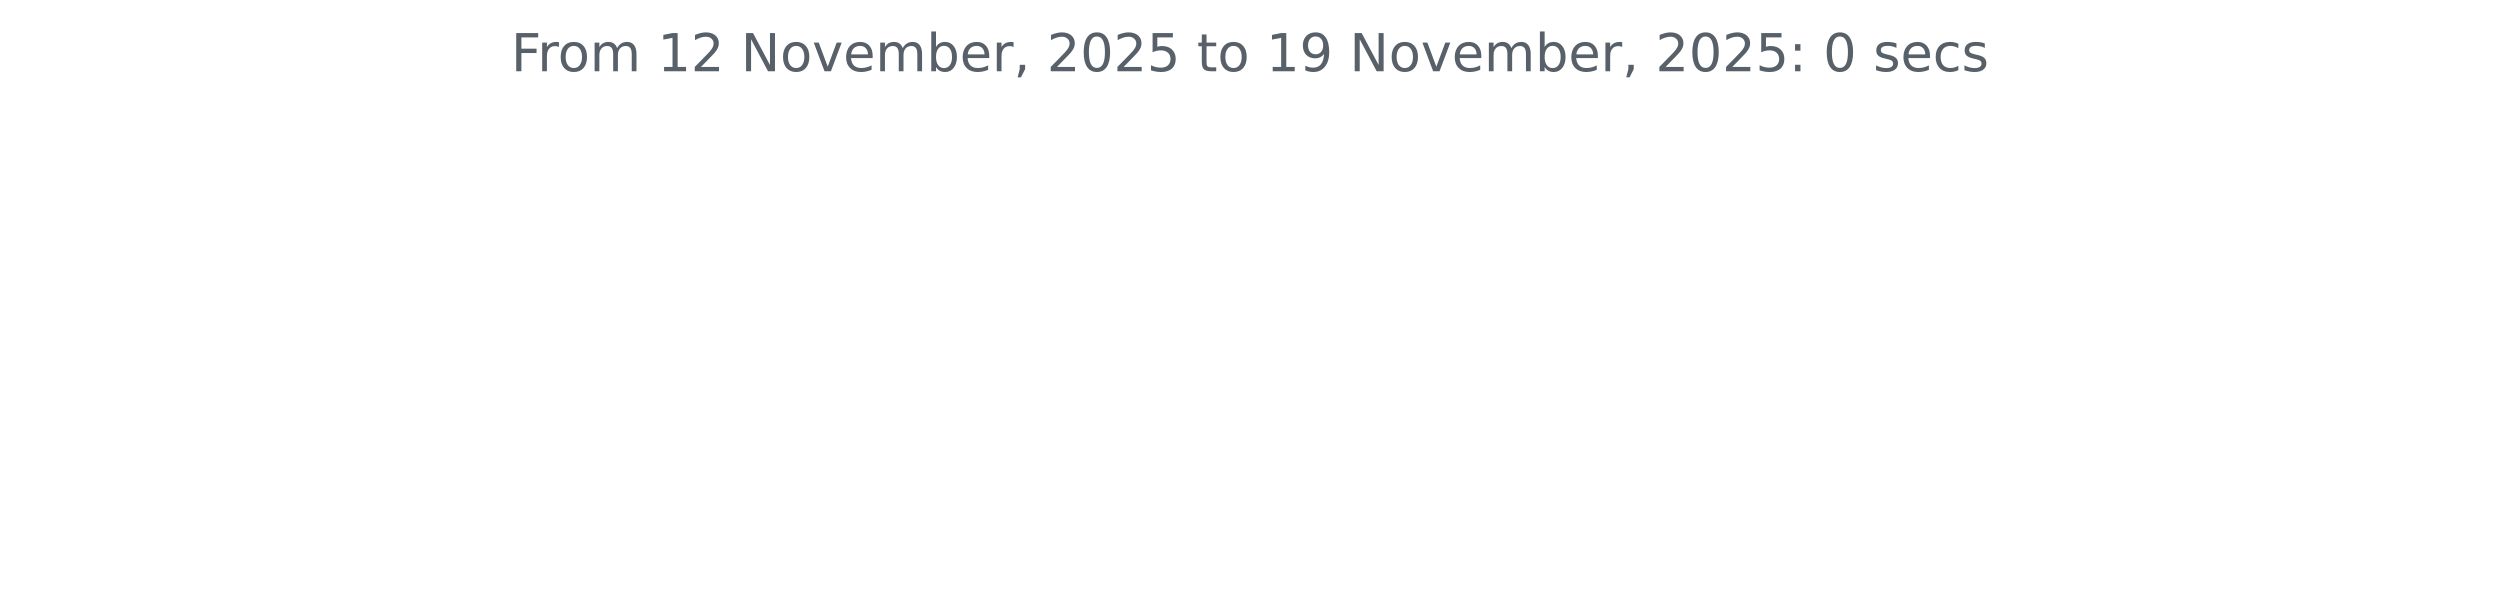
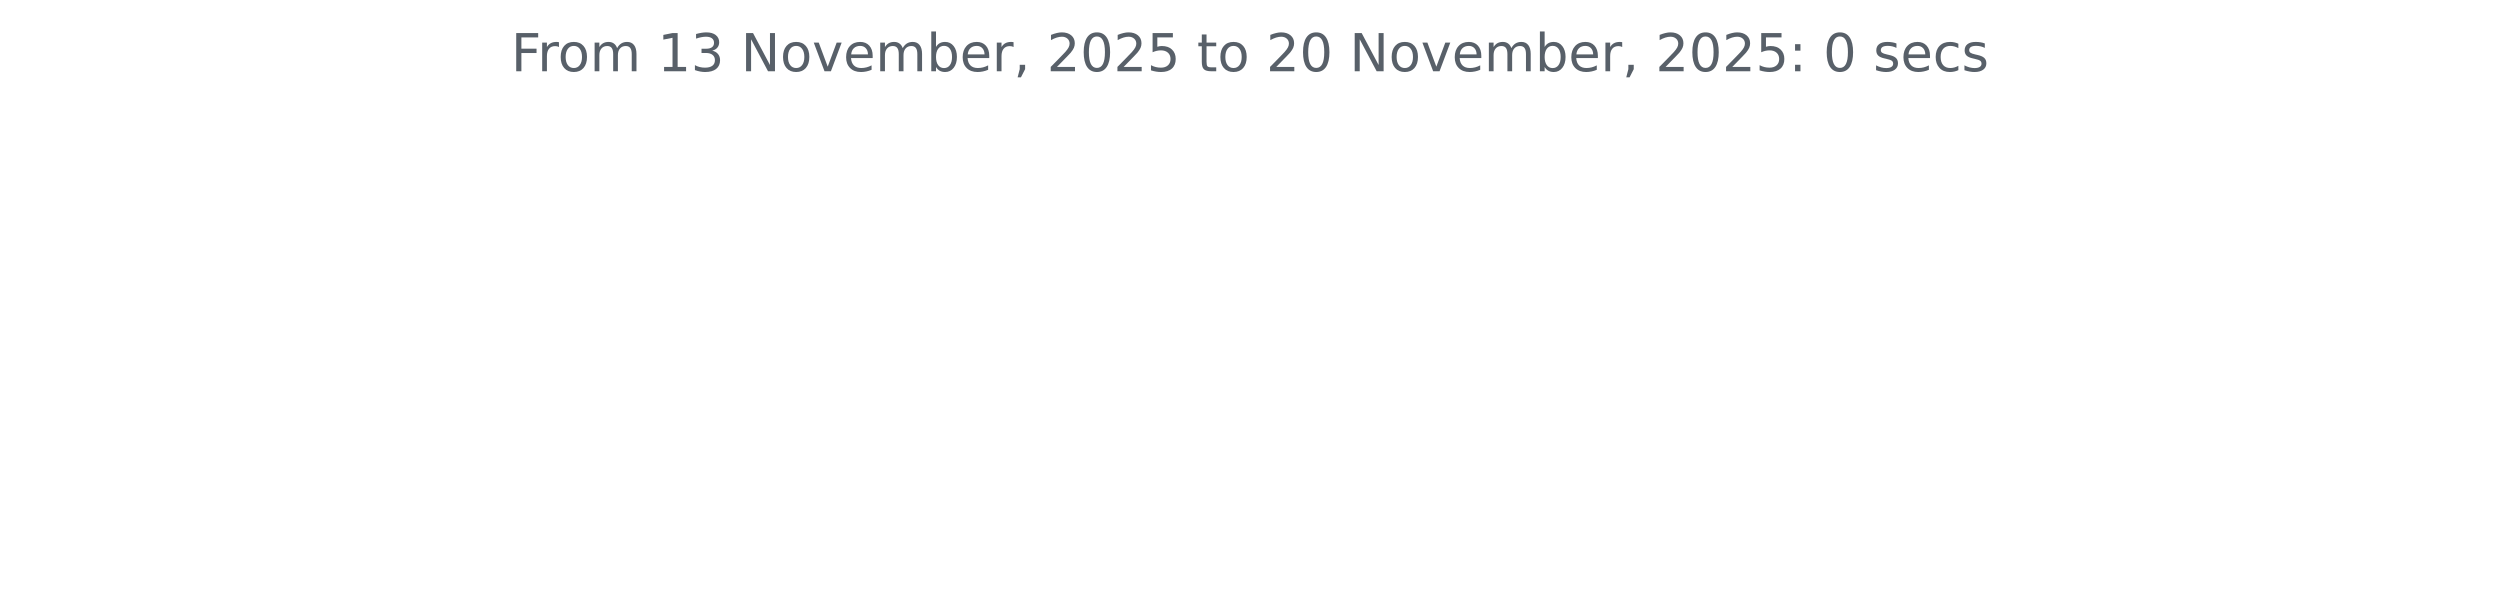
<svg xmlns="http://www.w3.org/2000/svg" xmlns:xlink="http://www.w3.org/1999/xlink" width="572.4pt" height="140.398pt" viewBox="0 0 572.4 140.398" version="1.1">
  <defs>
    <style type="text/css">*{stroke-linejoin: round; stroke-linecap: butt}</style>
  </defs>
  <g id="figure_1">
    <g id="patch_1">
      <path d="M 0 140.398  L 572.4 140.398  L 572.4 0  L 0 0  L 0 140.398  z " style="fill: none" />
    </g>
    <g id="axes_1">
      <g id="matplotlib.axis_1" />
      <g id="matplotlib.axis_2" />
      <g id="text_1">
        <g style="fill: #586069" transform="translate(117.0169 16.31812) scale(0.12 -0.12)">
          <defs>
            <path id="DejaVuSans-46" d="M 628 4666  L 3309 4666  L 3309 4134  L 1259 4134  L 1259 2759  L 3109 2759  L 3109 2228  L 1259 2228  L 1259 0  L 628 0  L 628 4666  z " transform="scale(0.015625)" />
            <path id="DejaVuSans-72" d="M 2631 2963  Q 2534 3019 2420 3045  Q 2306 3072 2169 3072  Q 1681 3072 1420 2755  Q 1159 2438 1159 1844  L 1159 0  L 581 0  L 581 3500  L 1159 3500  L 1159 2956  Q 1341 3275 1631 3429  Q 1922 3584 2338 3584  Q 2397 3584 2469 3576  Q 2541 3569 2628 3553  L 2631 2963  z " transform="scale(0.015625)" />
            <path id="DejaVuSans-6f" d="M 1959 3097  Q 1497 3097 1228 2736  Q 959 2375 959 1747  Q 959 1119 1226 758  Q 1494 397 1959 397  Q 2419 397 2687 759  Q 2956 1122 2956 1747  Q 2956 2369 2687 2733  Q 2419 3097 1959 3097  z M 1959 3584  Q 2709 3584 3137 3096  Q 3566 2609 3566 1747  Q 3566 888 3137 398  Q 2709 -91 1959 -91  Q 1206 -91 779 398  Q 353 888 353 1747  Q 353 2609 779 3096  Q 1206 3584 1959 3584  z " transform="scale(0.015625)" />
            <path id="DejaVuSans-6d" d="M 3328 2828  Q 3544 3216 3844 3400  Q 4144 3584 4550 3584  Q 5097 3584 5394 3201  Q 5691 2819 5691 2113  L 5691 0  L 5113 0  L 5113 2094  Q 5113 2597 4934 2840  Q 4756 3084 4391 3084  Q 3944 3084 3684 2787  Q 3425 2491 3425 1978  L 3425 0  L 2847 0  L 2847 2094  Q 2847 2600 2669 2842  Q 2491 3084 2119 3084  Q 1678 3084 1418 2786  Q 1159 2488 1159 1978  L 1159 0  L 581 0  L 581 3500  L 1159 3500  L 1159 2956  Q 1356 3278 1631 3431  Q 1906 3584 2284 3584  Q 2666 3584 2933 3390  Q 3200 3197 3328 2828  z " transform="scale(0.015625)" />
            <path id="DejaVuSans-20" transform="scale(0.015625)" />
            <path id="DejaVuSans-31" d="M 794 531  L 1825 531  L 1825 4091  L 703 3866  L 703 4441  L 1819 4666  L 2450 4666  L 2450 531  L 3481 531  L 3481 0  L 794 0  L 794 531  z " transform="scale(0.015625)" />
-             <path id="DejaVuSans-32" d="M 1228 531  L 3431 531  L 3431 0  L 469 0  L 469 531  Q 828 903 1448 1529  Q 2069 2156 2228 2338  Q 2531 2678 2651 2914  Q 2772 3150 2772 3378  Q 2772 3750 2511 3984  Q 2250 4219 1831 4219  Q 1534 4219 1204 4116  Q 875 4013 500 3803  L 500 4441  Q 881 4594 1212 4672  Q 1544 4750 1819 4750  Q 2544 4750 2975 4387  Q 3406 4025 3406 3419  Q 3406 3131 3298 2873  Q 3191 2616 2906 2266  Q 2828 2175 2409 1742  Q 1991 1309 1228 531  z " transform="scale(0.015625)" />
+             <path id="DejaVuSans-33" d="M 2597 2516  Q 3050 2419 3304 2112  Q 3559 1806 3559 1356  Q 3559 666 3084 287  Q 2609 -91 1734 -91  Q 1441 -91 1130 -33  Q 819 25 488 141  L 488 750  Q 750 597 1062 519  Q 1375 441 1716 441  Q 2309 441 2620 675  Q 2931 909 2931 1356  Q 2931 1769 2642 2001  Q 2353 2234 1838 2234  L 1294 2234  L 1294 2753  L 1863 2753  Q 2328 2753 2575 2939  Q 2822 3125 2822 3475  Q 2822 3834 2567 4026  Q 2313 4219 1838 4219  Q 1578 4219 1281 4162  Q 984 4106 628 3988  L 628 4550  Q 988 4650 1302 4700  Q 1616 4750 1894 4750  Q 2613 4750 3031 4423  Q 3450 4097 3450 3541  Q 3450 3153 3228 2886  Q 3006 2619 2597 2516  z " transform="scale(0.015625)" />
            <path id="DejaVuSans-4e" d="M 628 4666  L 1478 4666  L 3547 763  L 3547 4666  L 4159 4666  L 4159 0  L 3309 0  L 1241 3903  L 1241 0  L 628 0  L 628 4666  z " transform="scale(0.015625)" />
            <path id="DejaVuSans-76" d="M 191 3500  L 800 3500  L 1894 563  L 2988 3500  L 3597 3500  L 2284 0  L 1503 0  L 191 3500  z " transform="scale(0.015625)" />
            <path id="DejaVuSans-65" d="M 3597 1894  L 3597 1613  L 953 1613  Q 991 1019 1311 708  Q 1631 397 2203 397  Q 2534 397 2845 478  Q 3156 559 3463 722  L 3463 178  Q 3153 47 2828 -22  Q 2503 -91 2169 -91  Q 1331 -91 842 396  Q 353 884 353 1716  Q 353 2575 817 3079  Q 1281 3584 2069 3584  Q 2775 3584 3186 3129  Q 3597 2675 3597 1894  z M 3022 2063  Q 3016 2534 2758 2815  Q 2500 3097 2075 3097  Q 1594 3097 1305 2825  Q 1016 2553 972 2059  L 3022 2063  z " transform="scale(0.015625)" />
            <path id="DejaVuSans-62" d="M 3116 1747  Q 3116 2381 2855 2742  Q 2594 3103 2138 3103  Q 1681 3103 1420 2742  Q 1159 2381 1159 1747  Q 1159 1113 1420 752  Q 1681 391 2138 391  Q 2594 391 2855 752  Q 3116 1113 3116 1747  z M 1159 2969  Q 1341 3281 1617 3432  Q 1894 3584 2278 3584  Q 2916 3584 3314 3078  Q 3713 2572 3713 1747  Q 3713 922 3314 415  Q 2916 -91 2278 -91  Q 1894 -91 1617 61  Q 1341 213 1159 525  L 1159 0  L 581 0  L 581 4863  L 1159 4863  L 1159 2969  z " transform="scale(0.015625)" />
            <path id="DejaVuSans-2c" d="M 750 794  L 1409 794  L 1409 256  L 897 -744  L 494 -744  L 750 256  L 750 794  z " transform="scale(0.015625)" />
+             <path id="DejaVuSans-32" d="M 1228 531  L 3431 531  L 3431 0  L 469 0  L 469 531  Q 828 903 1448 1529  Q 2069 2156 2228 2338  Q 2531 2678 2651 2914  Q 2772 3150 2772 3378  Q 2772 3750 2511 3984  Q 2250 4219 1831 4219  Q 1534 4219 1204 4116  Q 875 4013 500 3803  L 500 4441  Q 881 4594 1212 4672  Q 1544 4750 1819 4750  Q 2544 4750 2975 4387  Q 3406 4025 3406 3419  Q 3406 3131 3298 2873  Q 3191 2616 2906 2266  Q 2828 2175 2409 1742  Q 1991 1309 1228 531  z " transform="scale(0.015625)" />
            <path id="DejaVuSans-30" d="M 2034 4250  Q 1547 4250 1301 3770  Q 1056 3291 1056 2328  Q 1056 1369 1301 889  Q 1547 409 2034 409  Q 2525 409 2770 889  Q 3016 1369 3016 2328  Q 3016 3291 2770 3770  Q 2525 4250 2034 4250  z M 2034 4750  Q 2819 4750 3233 4129  Q 3647 3509 3647 2328  Q 3647 1150 3233 529  Q 2819 -91 2034 -91  Q 1250 -91 836 529  Q 422 1150 422 2328  Q 422 3509 836 4129  Q 1250 4750 2034 4750  z " transform="scale(0.015625)" />
            <path id="DejaVuSans-35" d="M 691 4666  L 3169 4666  L 3169 4134  L 1269 4134  L 1269 2991  Q 1406 3038 1543 3061  Q 1681 3084 1819 3084  Q 2600 3084 3056 2656  Q 3513 2228 3513 1497  Q 3513 744 3044 326  Q 2575 -91 1722 -91  Q 1428 -91 1123 -41  Q 819 9 494 109  L 494 744  Q 775 591 1075 516  Q 1375 441 1709 441  Q 2250 441 2565 725  Q 2881 1009 2881 1497  Q 2881 1984 2565 2268  Q 2250 2553 1709 2553  Q 1456 2553 1204 2497  Q 953 2441 691 2322  L 691 4666  z " transform="scale(0.015625)" />
            <path id="DejaVuSans-74" d="M 1172 4494  L 1172 3500  L 2356 3500  L 2356 3053  L 1172 3053  L 1172 1153  Q 1172 725 1289 603  Q 1406 481 1766 481  L 2356 481  L 2356 0  L 1766 0  Q 1100 0 847 248  Q 594 497 594 1153  L 594 3053  L 172 3053  L 172 3500  L 594 3500  L 594 4494  L 1172 4494  z " transform="scale(0.015625)" />
-             <path id="DejaVuSans-39" d="M 703 97  L 703 672  Q 941 559 1184 500  Q 1428 441 1663 441  Q 2288 441 2617 861  Q 2947 1281 2994 2138  Q 2813 1869 2534 1725  Q 2256 1581 1919 1581  Q 1219 1581 811 2004  Q 403 2428 403 3163  Q 403 3881 828 4315  Q 1253 4750 1959 4750  Q 2769 4750 3195 4129  Q 3622 3509 3622 2328  Q 3622 1225 3098 567  Q 2575 -91 1691 -91  Q 1453 -91 1209 -44  Q 966 3 703 97  z M 1959 2075  Q 2384 2075 2632 2365  Q 2881 2656 2881 3163  Q 2881 3666 2632 3958  Q 2384 4250 1959 4250  Q 1534 4250 1286 3958  Q 1038 3666 1038 3163  Q 1038 2656 1286 2365  Q 1534 2075 1959 2075  z " transform="scale(0.015625)" />
            <path id="DejaVuSans-3a" d="M 750 794  L 1409 794  L 1409 0  L 750 0  L 750 794  z M 750 3309  L 1409 3309  L 1409 2516  L 750 2516  L 750 3309  z " transform="scale(0.015625)" />
            <path id="DejaVuSans-73" d="M 2834 3397  L 2834 2853  Q 2591 2978 2328 3040  Q 2066 3103 1784 3103  Q 1356 3103 1142 2972  Q 928 2841 928 2578  Q 928 2378 1081 2264  Q 1234 2150 1697 2047  L 1894 2003  Q 2506 1872 2764 1633  Q 3022 1394 3022 966  Q 3022 478 2636 193  Q 2250 -91 1575 -91  Q 1294 -91 989 -36  Q 684 19 347 128  L 347 722  Q 666 556 975 473  Q 1284 391 1588 391  Q 1994 391 2212 530  Q 2431 669 2431 922  Q 2431 1156 2273 1281  Q 2116 1406 1581 1522  L 1381 1569  Q 847 1681 609 1914  Q 372 2147 372 2553  Q 372 3047 722 3315  Q 1072 3584 1716 3584  Q 2034 3584 2315 3537  Q 2597 3491 2834 3397  z " transform="scale(0.015625)" />
            <path id="DejaVuSans-63" d="M 3122 3366  L 3122 2828  Q 2878 2963 2633 3030  Q 2388 3097 2138 3097  Q 1578 3097 1268 2742  Q 959 2388 959 1747  Q 959 1106 1268 751  Q 1578 397 2138 397  Q 2388 397 2633 464  Q 2878 531 3122 666  L 3122 134  Q 2881 22 2623 -34  Q 2366 -91 2075 -91  Q 1284 -91 818 406  Q 353 903 353 1747  Q 353 2603 823 3093  Q 1294 3584 2113 3584  Q 2378 3584 2631 3529  Q 2884 3475 3122 3366  z " transform="scale(0.015625)" />
          </defs>
          <use xlink:href="#DejaVuSans-46" />
          <use xlink:href="#DejaVuSans-72" x="50.27" />
          <use xlink:href="#DejaVuSans-6f" x="89.133" />
          <use xlink:href="#DejaVuSans-6d" x="150.314" />
          <use xlink:href="#DejaVuSans-20" x="247.727" />
          <use xlink:href="#DejaVuSans-31" x="279.514" />
-           <use xlink:href="#DejaVuSans-32" x="343.137" />
+           <use xlink:href="#DejaVuSans-33" x="343.137" />
          <use xlink:href="#DejaVuSans-20" x="406.76" />
          <use xlink:href="#DejaVuSans-4e" x="438.547" />
          <use xlink:href="#DejaVuSans-6f" x="513.352" />
          <use xlink:href="#DejaVuSans-76" x="574.533" />
          <use xlink:href="#DejaVuSans-65" x="633.713" />
          <use xlink:href="#DejaVuSans-6d" x="695.236" />
          <use xlink:href="#DejaVuSans-62" x="792.648" />
          <use xlink:href="#DejaVuSans-65" x="856.125" />
          <use xlink:href="#DejaVuSans-72" x="917.648" />
          <use xlink:href="#DejaVuSans-2c" x="958.762" />
          <use xlink:href="#DejaVuSans-20" x="990.549" />
          <use xlink:href="#DejaVuSans-32" x="1022.336" />
          <use xlink:href="#DejaVuSans-30" x="1085.959" />
          <use xlink:href="#DejaVuSans-32" x="1149.582" />
          <use xlink:href="#DejaVuSans-35" x="1213.205" />
          <use xlink:href="#DejaVuSans-20" x="1276.828" />
          <use xlink:href="#DejaVuSans-74" x="1308.615" />
          <use xlink:href="#DejaVuSans-6f" x="1347.824" />
          <use xlink:href="#DejaVuSans-20" x="1409.006" />
-           <use xlink:href="#DejaVuSans-31" x="1440.793" />
-           <use xlink:href="#DejaVuSans-39" x="1504.416" />
+           <use xlink:href="#DejaVuSans-32" x="1440.793" />
+           <use xlink:href="#DejaVuSans-30" x="1504.416" />
          <use xlink:href="#DejaVuSans-20" x="1568.039" />
          <use xlink:href="#DejaVuSans-4e" x="1599.826" />
          <use xlink:href="#DejaVuSans-6f" x="1674.631" />
          <use xlink:href="#DejaVuSans-76" x="1735.812" />
          <use xlink:href="#DejaVuSans-65" x="1794.992" />
          <use xlink:href="#DejaVuSans-6d" x="1856.516" />
          <use xlink:href="#DejaVuSans-62" x="1953.928" />
          <use xlink:href="#DejaVuSans-65" x="2017.404" />
          <use xlink:href="#DejaVuSans-72" x="2078.928" />
          <use xlink:href="#DejaVuSans-2c" x="2120.041" />
          <use xlink:href="#DejaVuSans-20" x="2151.828" />
          <use xlink:href="#DejaVuSans-32" x="2183.615" />
          <use xlink:href="#DejaVuSans-30" x="2247.238" />
          <use xlink:href="#DejaVuSans-32" x="2310.861" />
          <use xlink:href="#DejaVuSans-35" x="2374.484" />
          <use xlink:href="#DejaVuSans-3a" x="2438.107" />
          <use xlink:href="#DejaVuSans-20" x="2471.799" />
          <use xlink:href="#DejaVuSans-30" x="2503.586" />
          <use xlink:href="#DejaVuSans-20" x="2567.209" />
          <use xlink:href="#DejaVuSans-73" x="2598.996" />
          <use xlink:href="#DejaVuSans-65" x="2651.096" />
          <use xlink:href="#DejaVuSans-63" x="2712.619" />
          <use xlink:href="#DejaVuSans-73" x="2767.6" />
        </g>
      </g>
    </g>
  </g>
</svg>
